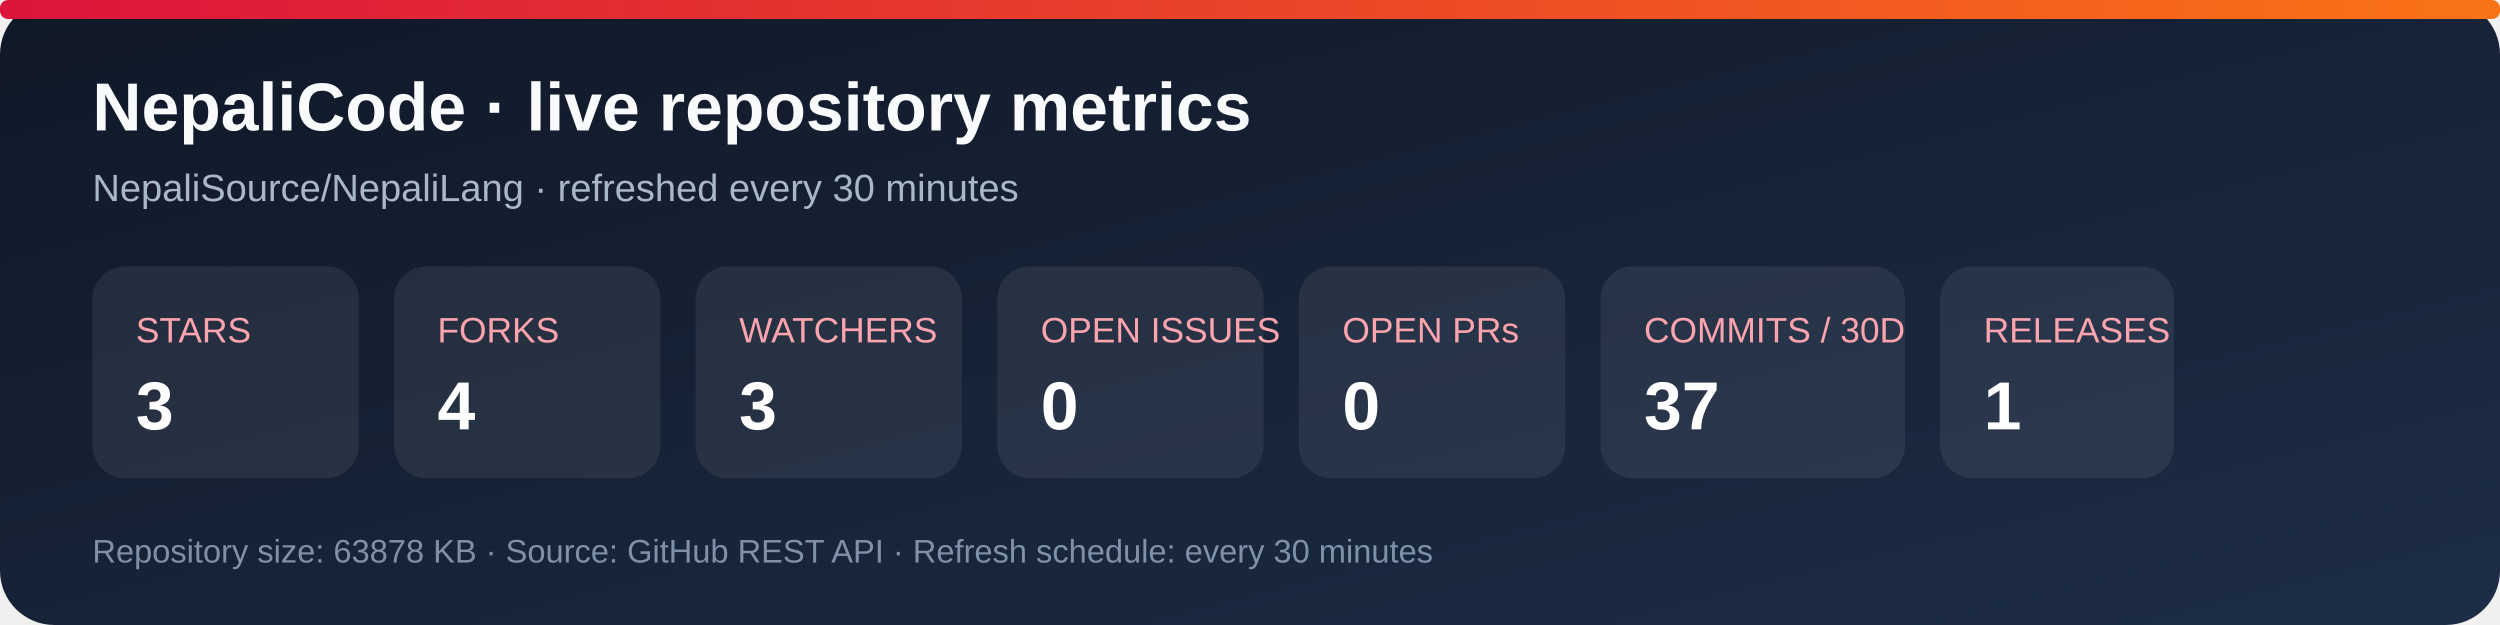
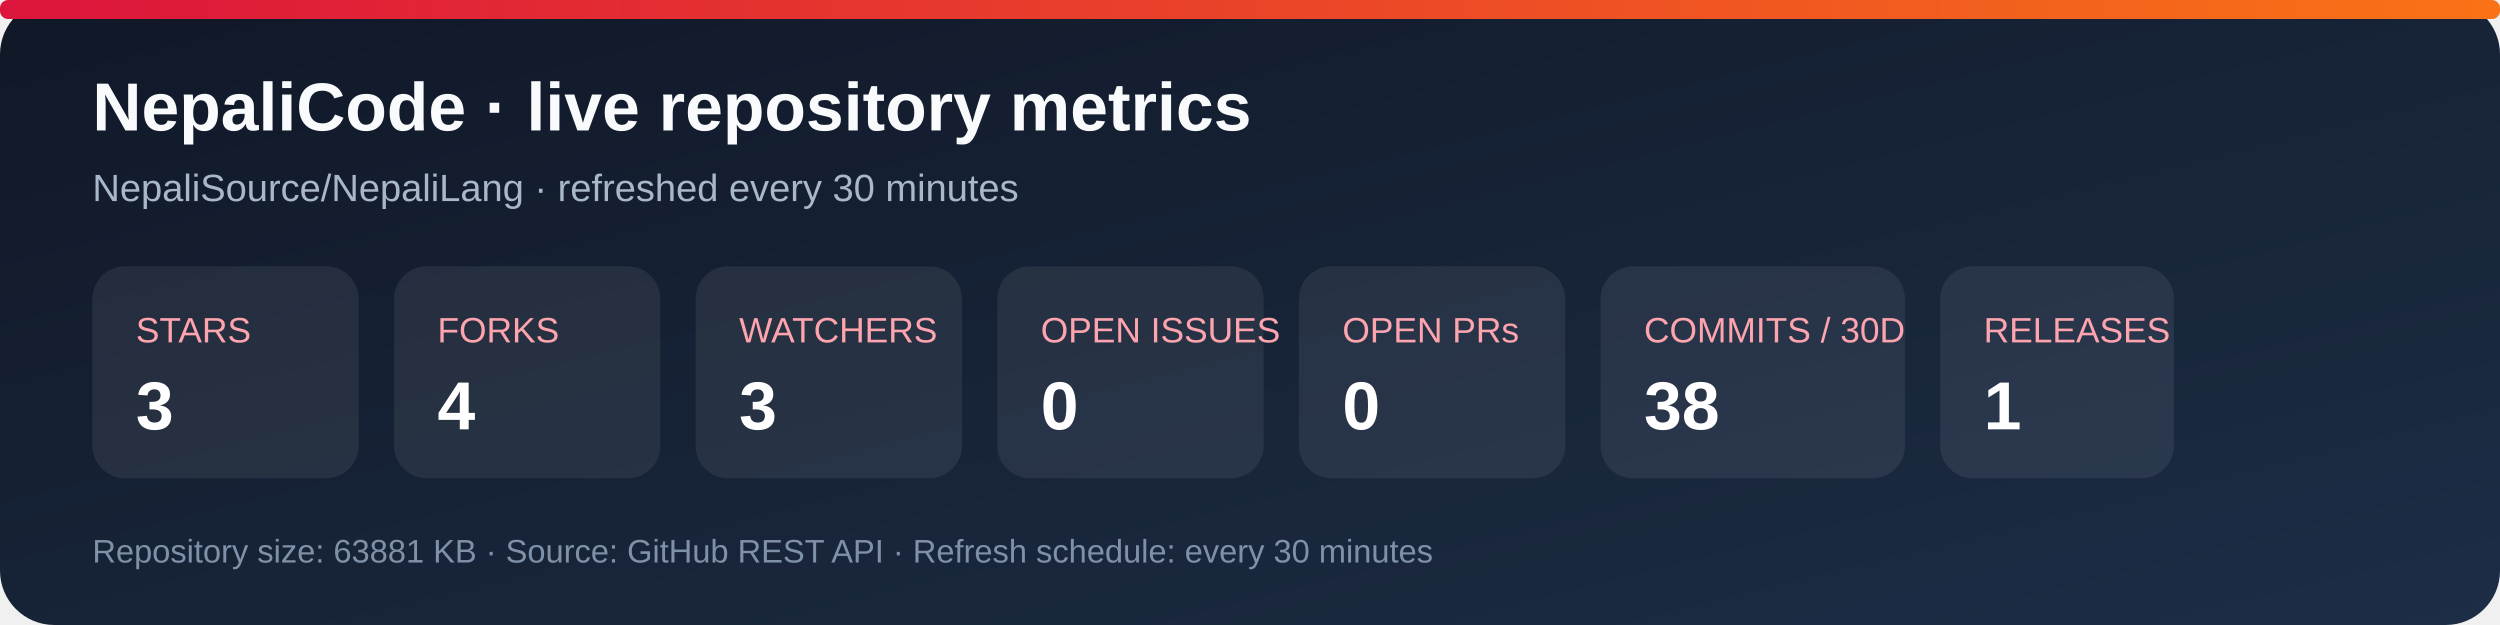
<svg xmlns="http://www.w3.org/2000/svg" width="920" height="230" viewBox="0 0 920 230" role="img" aria-labelledby="title desc">
  <defs>
    <linearGradient id="bg" x1="0" y1="0" x2="1" y2="1">
      <stop stop-color="#101827" />
      <stop offset="1" stop-color="#1d2d46" />
    </linearGradient>
    <linearGradient id="accent" x1="0" y1="0" x2="1" y2="0">
      <stop stop-color="#dc143c" />
      <stop offset="1" stop-color="#f97316" />
    </linearGradient>
  </defs>
  <rect width="920" height="230" rx="20" fill="url(#bg)" />
  <rect x="0" y="0" width="920" height="7" rx="3" fill="url(#accent)" />
  <text x="34" y="48" fill="#f8fafc" font-family="Arial, sans-serif" font-size="25" font-weight="700">NepaliCode · live repository metrics</text>
  <text x="34" y="74" fill="#a9b7ca" font-family="Arial, sans-serif" font-size="14">NepaliSource/NepaliLang · refreshed every 30 minutes</text>
  <g font-family="Arial, sans-serif">
    <rect x="34" y="98" width="98" height="78" rx="12" fill="#ffffff12" />
    <text x="50" y="126" fill="#fda4af" font-size="13">STARS</text>
    <text x="50" y="158" fill="#fff" font-size="25" font-weight="700">3</text>
    <rect x="145" y="98" width="98" height="78" rx="12" fill="#ffffff12" />
    <text x="161" y="126" fill="#fda4af" font-size="13">FORKS</text>
    <text x="161" y="158" fill="#fff" font-size="25" font-weight="700">4</text>
    <rect x="256" y="98" width="98" height="78" rx="12" fill="#ffffff12" />
    <text x="272" y="126" fill="#fda4af" font-size="13">WATCHERS</text>
    <text x="272" y="158" fill="#fff" font-size="25" font-weight="700">3</text>
    <rect x="367" y="98" width="98" height="78" rx="12" fill="#ffffff12" />
    <text x="383" y="126" fill="#fda4af" font-size="13">OPEN ISSUES</text>
    <text x="383" y="158" fill="#fff" font-size="25" font-weight="700">0</text>
    <rect x="478" y="98" width="98" height="78" rx="12" fill="#ffffff12" />
    <text x="494" y="126" fill="#fda4af" font-size="13">OPEN PRs</text>
    <text x="494" y="158" fill="#fff" font-size="25" font-weight="700">0</text>
    <rect x="589" y="98" width="112" height="78" rx="12" fill="#ffffff12" />
    <text x="605" y="126" fill="#fda4af" font-size="13">COMMITS / 30D</text>
-     <text x="605" y="158" fill="#fff" font-size="25" font-weight="700">37</text>
+     <text x="605" y="158" fill="#fff" font-size="25" font-weight="700">38</text>
    <rect x="714" y="98" width="86" height="78" rx="12" fill="#ffffff12" />
    <text x="730" y="126" fill="#fda4af" font-size="13">RELEASES</text>
    <text x="730" y="158" fill="#fff" font-size="25" font-weight="700">1</text>
  </g>
-   <text x="34" y="207" fill="#7f91a8" font-family="Arial, sans-serif" font-size="12">Repository size: 63878 KB · Source: GitHub REST API · Refresh schedule: every 30 minutes</text>
+   <text x="34" y="207" fill="#7f91a8" font-family="Arial, sans-serif" font-size="12">Repository size: 63881 KB · Source: GitHub REST API · Refresh schedule: every 30 minutes</text>
</svg>
